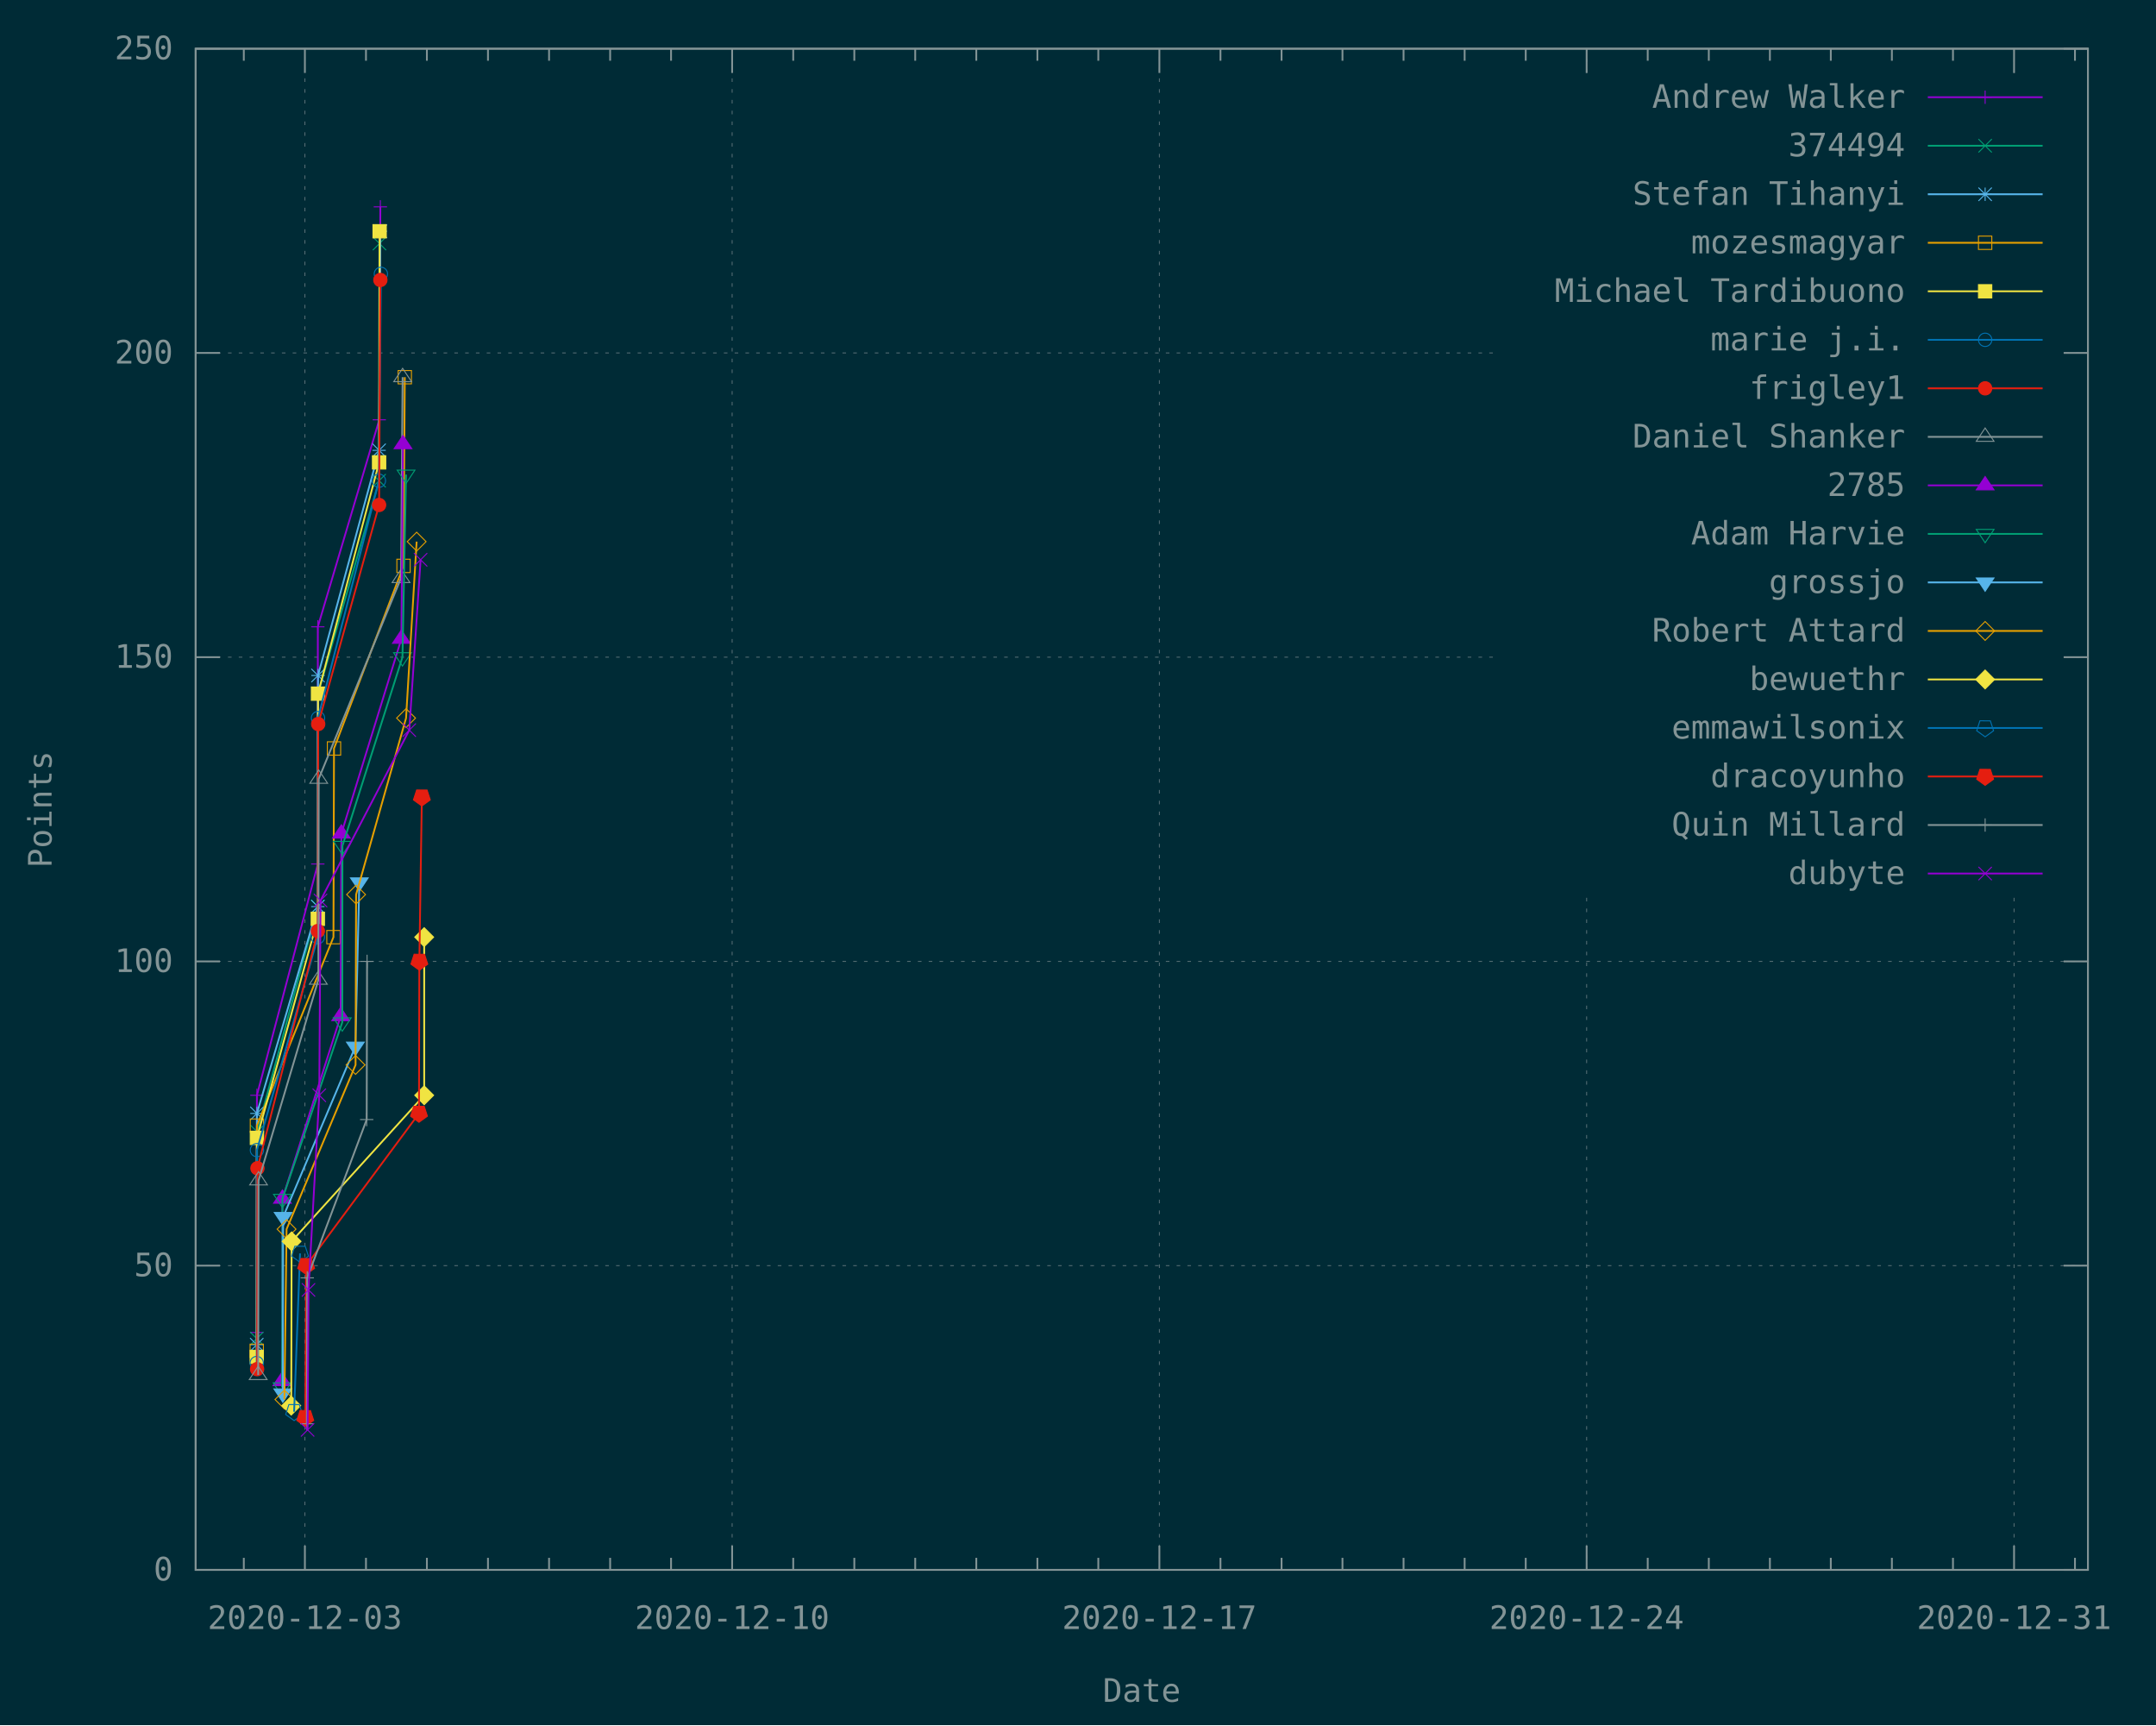
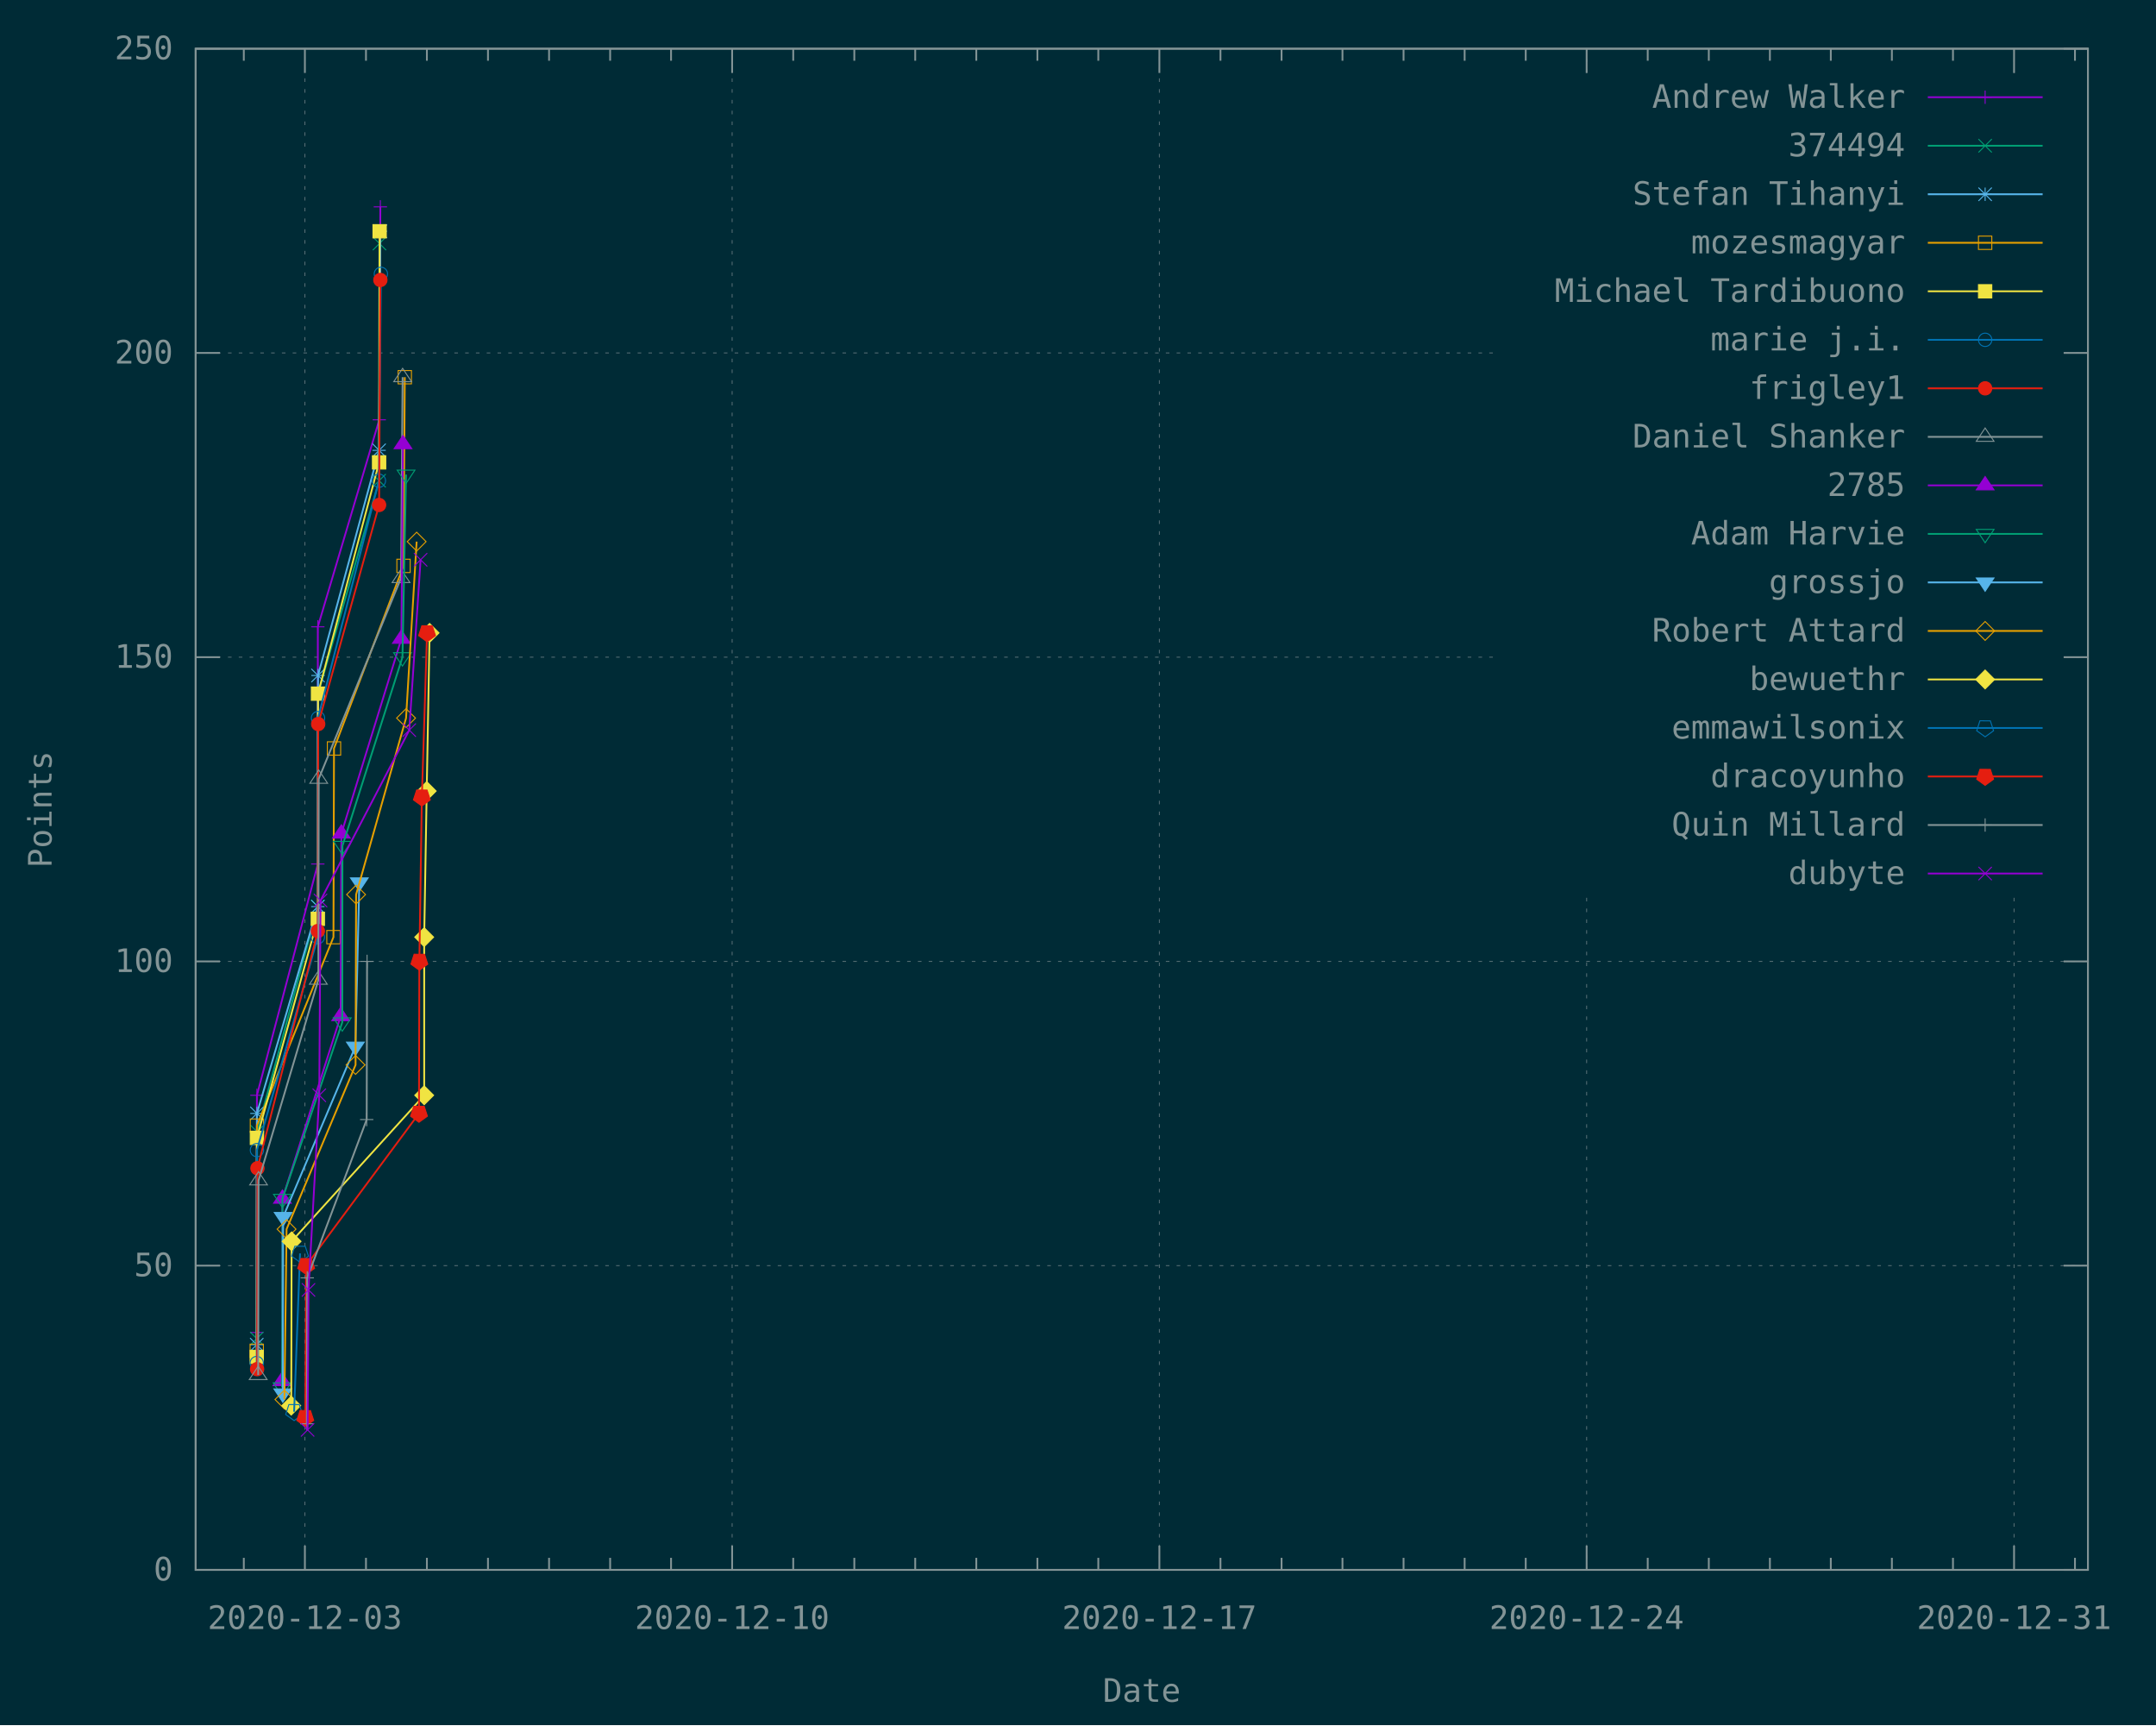
<svg xmlns="http://www.w3.org/2000/svg" xmlns:xlink="http://www.w3.org/1999/xlink" width="1200" height="960" viewBox="0 0 1200 960">
  <g id="gnuplot_canvas">
    <rect x="0" y="0" width="1200" height="960" fill="#002b36" />
    <defs>
      <circle id="gpDot" r="0.5" stroke-width="0.5" stroke="currentColor" />
      <path id="gpPt0" stroke-width="0.148" stroke="currentColor" d="M-1,0 h2 M0,-1 v2" />
      <path id="gpPt1" stroke-width="0.148" stroke="currentColor" d="M-1,-1 L1,1 M1,-1 L-1,1" />
      <path id="gpPt2" stroke-width="0.148" stroke="currentColor" d="M-1,0 L1,0 M0,-1 L0,1 M-1,-1 L1,1 M-1,1 L1,-1" />
      <rect id="gpPt3" stroke-width="0.148" stroke="currentColor" x="-1" y="-1" width="2" height="2" />
      <rect id="gpPt4" stroke-width="0.148" stroke="currentColor" fill="currentColor" x="-1" y="-1" width="2" height="2" />
      <circle id="gpPt5" stroke-width="0.148" stroke="currentColor" cx="0" cy="0" r="1" />
      <use xlink:href="#gpPt5" id="gpPt6" fill="currentColor" stroke="none" />
      <path id="gpPt7" stroke-width="0.148" stroke="currentColor" d="M0,-1.33 L-1.33,0.67 L1.33,0.67 z" />
      <use xlink:href="#gpPt7" id="gpPt8" fill="currentColor" stroke="none" />
      <use xlink:href="#gpPt7" id="gpPt9" stroke="currentColor" transform="rotate(180)" />
      <use xlink:href="#gpPt9" id="gpPt10" fill="currentColor" stroke="none" />
      <use xlink:href="#gpPt3" id="gpPt11" stroke="currentColor" transform="rotate(45)" />
      <use xlink:href="#gpPt11" id="gpPt12" fill="currentColor" stroke="none" />
      <path id="gpPt13" stroke-width="0.148" stroke="currentColor" d="M0,1.330 L1.265,0.411 L0.782,-1.067 L-0.782,-1.076 L-1.265,0.411 z" />
      <use xlink:href="#gpPt13" id="gpPt14" fill="currentColor" stroke="none" />
      <filter id="textbox" filterUnits="objectBoundingBox" x="0" y="0" height="1" width="1">
        <feFlood flood-color="#002B36" flood-opacity="1" result="bgnd" />
        <feComposite in="SourceGraphic" in2="bgnd" operator="atop" />
      </filter>
      <filter id="greybox" filterUnits="objectBoundingBox" x="0" y="0" height="1" width="1">
        <feFlood flood-color="lightgrey" flood-opacity="1" result="grey" />
        <feComposite in="SourceGraphic" in2="grey" operator="atop" />
      </filter>
    </defs>
    <g fill="none" color="#002B36" stroke="currentColor" stroke-width="1.00" stroke-linecap="butt" stroke-linejoin="miter">
</g>
    <g fill="none" color="black" stroke="currentColor" stroke-width="1.00" stroke-linecap="butt" stroke-linejoin="miter">
</g>
    <g fill="none" color="black" stroke="rgb(131, 148, 150)" stroke-width="0.50" stroke-linecap="butt" stroke-linejoin="miter">
</g>
    <g fill="none" color="gray" stroke="currentColor" stroke-width="0.50" stroke-linecap="butt" stroke-linejoin="miter">
      <path stroke="rgb( 88, 110, 117)" stroke-dasharray="2,4" class="gridline" d="M108.9,873.6 L1162.1,873.6  " />
    </g>
    <g fill="none" color="gray" stroke="rgb( 88, 110, 117)" stroke-width="1.00" stroke-linecap="butt" stroke-linejoin="miter">
</g>
    <g fill="none" color="black" stroke="currentColor" stroke-width="1.00" stroke-linecap="butt" stroke-linejoin="miter">
      <path stroke="rgb(131, 148, 150)" d="M108.9,873.6 L122.4,873.6 M1162.1,873.6 L1148.6,873.6  " />
      <g transform="translate(96.3,879.5)" stroke="none" fill="rgb(131,148,150)" font-family="Inconsolata" font-size="18.00" text-anchor="end">
        <text>
          <tspan font-family="Inconsolata"> 0</tspan>
        </text>
      </g>
    </g>
    <g fill="none" color="black" stroke="currentColor" stroke-width="1.00" stroke-linecap="butt" stroke-linejoin="miter">
</g>
    <g fill="none" color="black" stroke="rgb(131, 148, 150)" stroke-width="0.50" stroke-linecap="butt" stroke-linejoin="miter">
</g>
    <g fill="none" color="gray" stroke="currentColor" stroke-width="0.50" stroke-linecap="butt" stroke-linejoin="miter">
      <path stroke="rgb( 88, 110, 117)" stroke-dasharray="2,4" class="gridline" d="M108.9,704.3 L1162.1,704.3  " />
    </g>
    <g fill="none" color="gray" stroke="rgb( 88, 110, 117)" stroke-width="1.00" stroke-linecap="butt" stroke-linejoin="miter">
</g>
    <g fill="none" color="black" stroke="currentColor" stroke-width="1.00" stroke-linecap="butt" stroke-linejoin="miter">
      <path stroke="rgb(131, 148, 150)" d="M108.9,704.3 L122.4,704.3 M1162.1,704.3 L1148.6,704.3  " />
      <g transform="translate(96.3,710.2)" stroke="none" fill="rgb(131,148,150)" font-family="Inconsolata" font-size="18.00" text-anchor="end">
        <text>
          <tspan font-family="Inconsolata"> 50</tspan>
        </text>
      </g>
    </g>
    <g fill="none" color="black" stroke="currentColor" stroke-width="1.00" stroke-linecap="butt" stroke-linejoin="miter">
</g>
    <g fill="none" color="black" stroke="rgb(131, 148, 150)" stroke-width="0.50" stroke-linecap="butt" stroke-linejoin="miter">
</g>
    <g fill="none" color="gray" stroke="currentColor" stroke-width="0.50" stroke-linecap="butt" stroke-linejoin="miter">
      <path stroke="rgb( 88, 110, 117)" stroke-dasharray="2,4" class="gridline" d="M108.9,535.0 L1162.1,535.0  " />
    </g>
    <g fill="none" color="gray" stroke="rgb( 88, 110, 117)" stroke-width="1.00" stroke-linecap="butt" stroke-linejoin="miter">
</g>
    <g fill="none" color="black" stroke="currentColor" stroke-width="1.00" stroke-linecap="butt" stroke-linejoin="miter">
      <path stroke="rgb(131, 148, 150)" d="M108.9,535.0 L122.4,535.0 M1162.1,535.0 L1148.6,535.0  " />
      <g transform="translate(96.3,540.9)" stroke="none" fill="rgb(131,148,150)" font-family="Inconsolata" font-size="18.00" text-anchor="end">
        <text>
          <tspan font-family="Inconsolata"> 100</tspan>
        </text>
      </g>
    </g>
    <g fill="none" color="black" stroke="currentColor" stroke-width="1.00" stroke-linecap="butt" stroke-linejoin="miter">
</g>
    <g fill="none" color="black" stroke="rgb(131, 148, 150)" stroke-width="0.50" stroke-linecap="butt" stroke-linejoin="miter">
</g>
    <g fill="none" color="gray" stroke="currentColor" stroke-width="0.50" stroke-linecap="butt" stroke-linejoin="miter">
      <path stroke="rgb( 88, 110, 117)" stroke-dasharray="2,4" class="gridline" d="M108.9,365.7 L833.6,365.7 M1149.5,365.7 L1162.1,365.7  " />
    </g>
    <g fill="none" color="gray" stroke="rgb( 88, 110, 117)" stroke-width="1.00" stroke-linecap="butt" stroke-linejoin="miter">
</g>
    <g fill="none" color="black" stroke="currentColor" stroke-width="1.00" stroke-linecap="butt" stroke-linejoin="miter">
      <path stroke="rgb(131, 148, 150)" d="M108.9,365.7 L122.4,365.7 M1162.1,365.7 L1148.6,365.7  " />
      <g transform="translate(96.3,371.6)" stroke="none" fill="rgb(131,148,150)" font-family="Inconsolata" font-size="18.00" text-anchor="end">
        <text>
          <tspan font-family="Inconsolata"> 150</tspan>
        </text>
      </g>
    </g>
    <g fill="none" color="black" stroke="currentColor" stroke-width="1.00" stroke-linecap="butt" stroke-linejoin="miter">
</g>
    <g fill="none" color="black" stroke="rgb(131, 148, 150)" stroke-width="0.50" stroke-linecap="butt" stroke-linejoin="miter">
</g>
    <g fill="none" color="gray" stroke="currentColor" stroke-width="0.50" stroke-linecap="butt" stroke-linejoin="miter">
      <path stroke="rgb( 88, 110, 117)" stroke-dasharray="2,4" class="gridline" d="M108.9,196.4 L833.6,196.4 M1149.5,196.4 L1162.1,196.4  " />
    </g>
    <g fill="none" color="gray" stroke="rgb( 88, 110, 117)" stroke-width="1.00" stroke-linecap="butt" stroke-linejoin="miter">
</g>
    <g fill="none" color="black" stroke="currentColor" stroke-width="1.00" stroke-linecap="butt" stroke-linejoin="miter">
      <path stroke="rgb(131, 148, 150)" d="M108.9,196.4 L122.4,196.4 M1162.1,196.4 L1148.6,196.4  " />
      <g transform="translate(96.3,202.3)" stroke="none" fill="rgb(131,148,150)" font-family="Inconsolata" font-size="18.00" text-anchor="end">
        <text>
          <tspan font-family="Inconsolata"> 200</tspan>
        </text>
      </g>
    </g>
    <g fill="none" color="black" stroke="currentColor" stroke-width="1.00" stroke-linecap="butt" stroke-linejoin="miter">
</g>
    <g fill="none" color="black" stroke="rgb(131, 148, 150)" stroke-width="0.50" stroke-linecap="butt" stroke-linejoin="miter">
</g>
    <g fill="none" color="gray" stroke="currentColor" stroke-width="0.50" stroke-linecap="butt" stroke-linejoin="miter">
      <path stroke="rgb( 88, 110, 117)" stroke-dasharray="2,4" class="gridline" d="M108.9,27.1 L1162.1,27.1  " />
    </g>
    <g fill="none" color="gray" stroke="rgb( 88, 110, 117)" stroke-width="1.00" stroke-linecap="butt" stroke-linejoin="miter">
</g>
    <g fill="none" color="black" stroke="currentColor" stroke-width="1.00" stroke-linecap="butt" stroke-linejoin="miter">
      <path stroke="rgb(131, 148, 150)" d="M108.9,27.1 L122.4,27.1 M1162.1,27.1 L1148.6,27.1  " />
      <g transform="translate(96.3,33.0)" stroke="none" fill="rgb(131,148,150)" font-family="Inconsolata" font-size="18.00" text-anchor="end">
        <text>
          <tspan font-family="Inconsolata"> 250</tspan>
        </text>
      </g>
    </g>
    <g fill="none" color="black" stroke="currentColor" stroke-width="1.00" stroke-linecap="butt" stroke-linejoin="miter">
      <path stroke="rgb(131, 148, 150)" d="M135.7,873.6 L135.7,866.9 M135.7,27.1 L135.7,33.8  " />
    </g>
    <g fill="none" color="black" stroke="rgb(131, 148, 150)" stroke-width="0.50" stroke-linecap="butt" stroke-linejoin="miter">
</g>
    <g fill="none" color="gray" stroke="currentColor" stroke-width="0.50" stroke-linecap="butt" stroke-linejoin="miter">
      <path stroke="rgb( 88, 110, 117)" stroke-dasharray="2,4" class="gridline" d="M169.7,873.6 L169.7,27.1  " />
    </g>
    <g fill="none" color="gray" stroke="rgb( 88, 110, 117)" stroke-width="1.00" stroke-linecap="butt" stroke-linejoin="miter">
</g>
    <g fill="none" color="black" stroke="currentColor" stroke-width="1.00" stroke-linecap="butt" stroke-linejoin="miter">
      <path stroke="rgb(131, 148, 150)" d="M169.7,873.6 L169.7,860.1 M169.7,27.1 L169.7,40.6  " />
      <g transform="translate(169.7,906.5)" stroke="none" fill="rgb(131,148,150)" font-family="Inconsolata" font-size="18.00" text-anchor="middle">
        <text>
          <tspan font-family="Inconsolata">2020-12-03</tspan>
        </text>
      </g>
    </g>
    <g fill="none" color="black" stroke="currentColor" stroke-width="1.00" stroke-linecap="butt" stroke-linejoin="miter">
      <path stroke="rgb(131, 148, 150)" d="M203.7,873.6 L203.7,866.9 M203.7,27.1 L203.7,33.8 M237.6,873.6 L237.6,866.9 M237.6,27.1 L237.6,33.8   M271.6,873.6 L271.6,866.9 M271.6,27.1 L271.6,33.8 M305.6,873.6 L305.6,866.9 M305.6,27.1 L305.6,33.8   M339.6,873.6 L339.6,866.9 M339.6,27.1 L339.6,33.8 M373.5,873.6 L373.5,866.9 M373.5,27.1 L373.5,33.8    " />
    </g>
    <g fill="none" color="black" stroke="rgb(131, 148, 150)" stroke-width="0.50" stroke-linecap="butt" stroke-linejoin="miter">
</g>
    <g fill="none" color="gray" stroke="currentColor" stroke-width="0.50" stroke-linecap="butt" stroke-linejoin="miter">
      <path stroke="rgb( 88, 110, 117)" stroke-dasharray="2,4" class="gridline" d="M407.5,873.6 L407.5,27.1  " />
    </g>
    <g fill="none" color="gray" stroke="rgb( 88, 110, 117)" stroke-width="1.00" stroke-linecap="butt" stroke-linejoin="miter">
</g>
    <g fill="none" color="black" stroke="currentColor" stroke-width="1.00" stroke-linecap="butt" stroke-linejoin="miter">
      <path stroke="rgb(131, 148, 150)" d="M407.5,873.6 L407.5,860.1 M407.5,27.1 L407.5,40.6  " />
      <g transform="translate(407.5,906.5)" stroke="none" fill="rgb(131,148,150)" font-family="Inconsolata" font-size="18.00" text-anchor="middle">
        <text>
          <tspan font-family="Inconsolata">2020-12-10</tspan>
        </text>
      </g>
    </g>
    <g fill="none" color="black" stroke="currentColor" stroke-width="1.00" stroke-linecap="butt" stroke-linejoin="miter">
      <path stroke="rgb(131, 148, 150)" d="M441.5,873.6 L441.5,866.9 M441.5,27.1 L441.5,33.8 M475.5,873.6 L475.5,866.9 M475.5,27.1 L475.5,33.8   M509.4,873.6 L509.4,866.9 M509.4,27.1 L509.4,33.8 M543.4,873.6 L543.4,866.9 M543.4,27.1 L543.4,33.8   M577.4,873.6 L577.4,866.9 M577.4,27.1 L577.4,33.8 M611.3,873.6 L611.3,866.9 M611.3,27.1 L611.3,33.8    " />
    </g>
    <g fill="none" color="black" stroke="rgb(131, 148, 150)" stroke-width="0.50" stroke-linecap="butt" stroke-linejoin="miter">
</g>
    <g fill="none" color="gray" stroke="currentColor" stroke-width="0.50" stroke-linecap="butt" stroke-linejoin="miter">
      <path stroke="rgb( 88, 110, 117)" stroke-dasharray="2,4" class="gridline" d="M645.3,873.6 L645.3,27.1  " />
    </g>
    <g fill="none" color="gray" stroke="rgb( 88, 110, 117)" stroke-width="1.00" stroke-linecap="butt" stroke-linejoin="miter">
</g>
    <g fill="none" color="black" stroke="currentColor" stroke-width="1.00" stroke-linecap="butt" stroke-linejoin="miter">
      <path stroke="rgb(131, 148, 150)" d="M645.3,873.6 L645.3,860.1 M645.3,27.1 L645.3,40.6  " />
      <g transform="translate(645.3,906.5)" stroke="none" fill="rgb(131,148,150)" font-family="Inconsolata" font-size="18.00" text-anchor="middle">
        <text>
          <tspan font-family="Inconsolata">2020-12-17</tspan>
        </text>
      </g>
    </g>
    <g fill="none" color="black" stroke="currentColor" stroke-width="1.00" stroke-linecap="butt" stroke-linejoin="miter">
      <path stroke="rgb(131, 148, 150)" d="M679.3,873.6 L679.3,866.9 M679.3,27.1 L679.3,33.8 M713.3,873.6 L713.3,866.9 M713.3,27.1 L713.3,33.8   M747.2,873.6 L747.2,866.9 M747.2,27.1 L747.2,33.8 M781.2,873.6 L781.2,866.9 M781.2,27.1 L781.2,33.8   M815.2,873.6 L815.2,866.9 M815.2,27.1 L815.2,33.8 M849.2,873.6 L849.2,866.9 M849.2,27.1 L849.2,33.8    " />
    </g>
    <g fill="none" color="black" stroke="rgb(131, 148, 150)" stroke-width="0.50" stroke-linecap="butt" stroke-linejoin="miter">
</g>
    <g fill="none" color="gray" stroke="currentColor" stroke-width="0.50" stroke-linecap="butt" stroke-linejoin="miter">
      <path stroke="rgb( 88, 110, 117)" stroke-dasharray="2,4" class="gridline" d="M883.1,873.6 L883.1,499.6 M883.1,40.6 L883.1,27.1  " />
    </g>
    <g fill="none" color="gray" stroke="rgb( 88, 110, 117)" stroke-width="1.00" stroke-linecap="butt" stroke-linejoin="miter">
</g>
    <g fill="none" color="black" stroke="currentColor" stroke-width="1.00" stroke-linecap="butt" stroke-linejoin="miter">
      <path stroke="rgb(131, 148, 150)" d="M883.1,873.6 L883.1,860.1 M883.1,27.1 L883.1,40.6  " />
      <g transform="translate(883.1,906.5)" stroke="none" fill="rgb(131,148,150)" font-family="Inconsolata" font-size="18.00" text-anchor="middle">
        <text>
          <tspan font-family="Inconsolata">2020-12-24</tspan>
        </text>
      </g>
    </g>
    <g fill="none" color="black" stroke="currentColor" stroke-width="1.00" stroke-linecap="butt" stroke-linejoin="miter">
      <path stroke="rgb(131, 148, 150)" d="M917.1,873.6 L917.1,866.9 M917.1,27.1 L917.1,33.8 M951.1,873.6 L951.1,866.9 M951.1,27.1 L951.1,33.8   M985.1,873.6 L985.1,866.9 M985.1,27.1 L985.1,33.8 M1019.0,873.6 L1019.0,866.9 M1019.0,27.1 L1019.0,33.8   M1053.0,873.6 L1053.0,866.9 M1053.0,27.1 L1053.0,33.8 M1087.0,873.6 L1087.0,866.9 M1087.0,27.1 L1087.0,33.8    " />
    </g>
    <g fill="none" color="black" stroke="rgb(131, 148, 150)" stroke-width="0.50" stroke-linecap="butt" stroke-linejoin="miter">
</g>
    <g fill="none" color="gray" stroke="currentColor" stroke-width="0.50" stroke-linecap="butt" stroke-linejoin="miter">
      <path stroke="rgb( 88, 110, 117)" stroke-dasharray="2,4" class="gridline" d="M1121.0,873.6 L1121.0,499.6 M1121.0,40.6 L1121.0,27.1  " />
    </g>
    <g fill="none" color="gray" stroke="rgb( 88, 110, 117)" stroke-width="1.00" stroke-linecap="butt" stroke-linejoin="miter">
</g>
    <g fill="none" color="black" stroke="currentColor" stroke-width="1.00" stroke-linecap="butt" stroke-linejoin="miter">
      <path stroke="rgb(131, 148, 150)" d="M1121.0,873.6 L1121.0,860.1 M1121.0,27.1 L1121.0,40.6  " />
      <g transform="translate(1121.0,906.5)" stroke="none" fill="rgb(131,148,150)" font-family="Inconsolata" font-size="18.00" text-anchor="middle">
        <text>
          <tspan font-family="Inconsolata">2020-12-31</tspan>
        </text>
      </g>
    </g>
    <g fill="none" color="black" stroke="currentColor" stroke-width="1.00" stroke-linecap="butt" stroke-linejoin="miter">
      <path stroke="rgb(131, 148, 150)" d="M1154.9,873.6 L1154.9,866.9 M1154.9,27.1 L1154.9,33.8  " />
    </g>
    <g fill="none" color="black" stroke="currentColor" stroke-width="1.00" stroke-linecap="butt" stroke-linejoin="miter">
      <path stroke="rgb(131, 148, 150)" d="M108.9,27.1 L108.9,873.6 L1162.1,873.6 L1162.1,27.1 L108.9,27.1 Z  " />
    </g>
    <g fill="none" color="black" stroke="currentColor" stroke-width="1.00" stroke-linecap="butt" stroke-linejoin="miter">
      <g transform="translate(28.7,450.4) rotate(270)" stroke="none" fill="rgb(131,148,150)" font-family="Inconsolata" font-size="18.00" text-anchor="middle">
        <text>
          <tspan font-family="Inconsolata">Points</tspan>
        </text>
      </g>
    </g>
    <g fill="none" color="black" stroke="currentColor" stroke-width="1.00" stroke-linecap="butt" stroke-linejoin="miter">
      <g transform="translate(635.5,947.0)" stroke="none" fill="rgb(131,148,150)" font-family="Inconsolata" font-size="18.00" text-anchor="middle">
        <text>
          <tspan font-family="Inconsolata">Date</tspan>
        </text>
      </g>
    </g>
    <g fill="none" color="black" stroke="currentColor" stroke-width="1.00" stroke-linecap="butt" stroke-linejoin="miter">
</g>
    <g id="gnuplot_plot_1">
      <g fill="none" color="black" stroke="currentColor" stroke-width="1.00" stroke-linecap="butt" stroke-linejoin="miter">
        <g transform="translate(1060.4,60.0)" stroke="none" fill="rgb(131,148,150)" font-family="Inconsolata" font-size="18.00" text-anchor="end">
          <text>
            <tspan font-family="Inconsolata">Andrew Walker</tspan>
          </text>
        </g>
      </g>
      <g fill="none" color="black" stroke="currentColor" stroke-width="1.00" stroke-linecap="butt" stroke-linejoin="miter">
        <path stroke="rgb(148,   0, 211)" d="M1073.0,54.1 L1136.9,54.1 M142.9,741.5 L143.0,609.5 L176.9,480.8 L176.9,348.8 L211.1,233.6 L211.7,115.1    " />
        <use xlink:href="#gpPt0" transform="translate(142.9,741.5) scale(3.71)" color="rgb(148,   0, 211)" />
        <use xlink:href="#gpPt0" transform="translate(143.0,609.5) scale(3.71)" color="rgb(148,   0, 211)" />
        <use xlink:href="#gpPt0" transform="translate(176.9,480.8) scale(3.71)" color="rgb(148,   0, 211)" />
        <use xlink:href="#gpPt0" transform="translate(176.9,348.8) scale(3.71)" color="rgb(148,   0, 211)" />
        <use xlink:href="#gpPt0" transform="translate(211.1,233.6) scale(3.71)" color="rgb(148,   0, 211)" />
        <use xlink:href="#gpPt0" transform="translate(211.7,115.1) scale(3.71)" color="rgb(148,   0, 211)" />
        <use xlink:href="#gpPt0" transform="translate(1104.9,54.1) scale(3.71)" color="rgb(148,   0, 211)" />
      </g>
    </g>
    <g id="gnuplot_plot_2">
      <g fill="none" color="black" stroke="currentColor" stroke-width="1.00" stroke-linecap="butt" stroke-linejoin="miter">
        <g transform="translate(1060.4,87.0)" stroke="none" fill="rgb(131,148,150)" font-family="Inconsolata" font-size="18.00" text-anchor="end">
          <text>
            <tspan font-family="Inconsolata">374494</tspan>
          </text>
        </g>
      </g>
      <g fill="none" color="black" stroke="currentColor" stroke-width="1.00" stroke-linecap="butt" stroke-linejoin="miter">
        <path stroke="rgb(  0, 158, 115)" d="M1073.0,81.1 L1136.9,81.1 M142.9,744.9 L143.1,629.8 L176.9,504.5 L177.0,386.0 L211.0,267.5 L211.2,135.5    " />
        <use xlink:href="#gpPt1" transform="translate(142.9,744.9) scale(3.71)" color="rgb(  0, 158, 115)" />
        <use xlink:href="#gpPt1" transform="translate(143.1,629.8) scale(3.71)" color="rgb(  0, 158, 115)" />
        <use xlink:href="#gpPt1" transform="translate(176.9,504.5) scale(3.71)" color="rgb(  0, 158, 115)" />
        <use xlink:href="#gpPt1" transform="translate(177.0,386.0) scale(3.71)" color="rgb(  0, 158, 115)" />
        <use xlink:href="#gpPt1" transform="translate(211.0,267.5) scale(3.71)" color="rgb(  0, 158, 115)" />
        <use xlink:href="#gpPt1" transform="translate(211.2,135.5) scale(3.71)" color="rgb(  0, 158, 115)" />
        <use xlink:href="#gpPt1" transform="translate(1104.9,81.1) scale(3.71)" color="rgb(  0, 158, 115)" />
      </g>
    </g>
    <g id="gnuplot_plot_3">
      <g fill="none" color="black" stroke="currentColor" stroke-width="1.00" stroke-linecap="butt" stroke-linejoin="miter">
        <g transform="translate(1060.4,114.0)" stroke="none" fill="rgb(131,148,150)" font-family="Inconsolata" font-size="18.00" text-anchor="end">
          <text>
            <tspan font-family="Inconsolata">Stefan Tihanyi</tspan>
          </text>
        </g>
      </g>
      <g fill="none" color="black" stroke="currentColor" stroke-width="1.00" stroke-linecap="butt" stroke-linejoin="miter">
        <path stroke="rgb( 86, 180, 233)" d="M1073.0,108.1 L1136.9,108.1 M142.9,748.3 L143.0,619.6 L176.9,504.5 L177.0,375.9 L211.0,250.6 L211.7,128.7    " />
        <use xlink:href="#gpPt2" transform="translate(142.9,748.3) scale(3.71)" color="rgb( 86, 180, 233)" />
        <use xlink:href="#gpPt2" transform="translate(143.0,619.6) scale(3.71)" color="rgb( 86, 180, 233)" />
        <use xlink:href="#gpPt2" transform="translate(176.9,504.5) scale(3.71)" color="rgb( 86, 180, 233)" />
        <use xlink:href="#gpPt2" transform="translate(177.0,375.9) scale(3.71)" color="rgb( 86, 180, 233)" />
        <use xlink:href="#gpPt2" transform="translate(211.0,250.6) scale(3.71)" color="rgb( 86, 180, 233)" />
        <use xlink:href="#gpPt2" transform="translate(211.7,128.7) scale(3.71)" color="rgb( 86, 180, 233)" />
        <use xlink:href="#gpPt2" transform="translate(1104.9,108.1) scale(3.71)" color="rgb( 86, 180, 233)" />
      </g>
    </g>
    <g id="gnuplot_plot_4">
      <g fill="none" color="black" stroke="currentColor" stroke-width="1.00" stroke-linecap="butt" stroke-linejoin="miter">
        <g transform="translate(1060.4,141.0)" stroke="none" fill="rgb(131,148,150)" font-family="Inconsolata" font-size="18.00" text-anchor="end">
          <text>
            <tspan font-family="Inconsolata">mozesmagyar</tspan>
          </text>
        </g>
      </g>
      <g fill="none" color="black" stroke="currentColor" stroke-width="1.00" stroke-linecap="butt" stroke-linejoin="miter">
        <path stroke="rgb(230, 159,   0)" d="M1073.0,135.1 L1136.9,135.1 M142.9,751.7 L143.0,626.4 L185.6,521.5 L185.9,416.5 L224.6,314.9 L225.3,209.9    " />
        <use xlink:href="#gpPt3" transform="translate(142.9,751.7) scale(3.71)" color="rgb(230, 159,   0)" />
        <use xlink:href="#gpPt3" transform="translate(143.0,626.4) scale(3.71)" color="rgb(230, 159,   0)" />
        <use xlink:href="#gpPt3" transform="translate(185.6,521.5) scale(3.71)" color="rgb(230, 159,   0)" />
        <use xlink:href="#gpPt3" transform="translate(185.9,416.5) scale(3.71)" color="rgb(230, 159,   0)" />
        <use xlink:href="#gpPt3" transform="translate(224.6,314.9) scale(3.71)" color="rgb(230, 159,   0)" />
        <use xlink:href="#gpPt3" transform="translate(225.3,209.9) scale(3.71)" color="rgb(230, 159,   0)" />
        <use xlink:href="#gpPt3" transform="translate(1104.9,135.1) scale(3.71)" color="rgb(230, 159,   0)" />
      </g>
    </g>
    <g id="gnuplot_plot_5">
      <g fill="none" color="black" stroke="currentColor" stroke-width="1.00" stroke-linecap="butt" stroke-linejoin="miter">
        <g transform="translate(1060.4,168.0)" stroke="none" fill="rgb(131,148,150)" font-family="Inconsolata" font-size="18.00" text-anchor="end">
          <text>
            <tspan font-family="Inconsolata">Michael Tardibuono</tspan>
          </text>
        </g>
      </g>
      <g fill="none" color="black" stroke="currentColor" stroke-width="1.00" stroke-linecap="butt" stroke-linejoin="miter">
        <path stroke="rgb(240, 228,  66)" d="M1073.0,162.1 L1136.9,162.1 M142.9,755.1 L143.0,633.2 L176.9,511.3 L177.0,386.0 L211.0,257.3 L211.3,128.7    " />
        <use xlink:href="#gpPt4" transform="translate(142.9,755.1) scale(3.71)" color="rgb(240, 228,  66)" />
        <use xlink:href="#gpPt4" transform="translate(143.0,633.2) scale(3.71)" color="rgb(240, 228,  66)" />
        <use xlink:href="#gpPt4" transform="translate(176.9,511.3) scale(3.71)" color="rgb(240, 228,  66)" />
        <use xlink:href="#gpPt4" transform="translate(177.0,386.0) scale(3.71)" color="rgb(240, 228,  66)" />
        <use xlink:href="#gpPt4" transform="translate(211.0,257.3) scale(3.71)" color="rgb(240, 228,  66)" />
        <use xlink:href="#gpPt4" transform="translate(211.3,128.7) scale(3.71)" color="rgb(240, 228,  66)" />
        <use xlink:href="#gpPt4" transform="translate(1104.9,162.1) scale(3.71)" color="rgb(240, 228,  66)" />
      </g>
    </g>
    <g id="gnuplot_plot_6">
      <g fill="none" color="black" stroke="currentColor" stroke-width="1.00" stroke-linecap="butt" stroke-linejoin="miter">
        <g transform="translate(1060.4,195.0)" stroke="none" fill="rgb(131,148,150)" font-family="Inconsolata" font-size="18.00" text-anchor="end">
          <text>
            <tspan font-family="Inconsolata">marie j.i.</tspan>
          </text>
        </g>
      </g>
      <g fill="none" color="black" stroke="currentColor" stroke-width="1.00" stroke-linecap="butt" stroke-linejoin="miter">
        <path stroke="rgb(  0, 114, 178)" d="M1073.0,189.1 L1136.9,189.1 M142.9,758.5 L143.0,640.0 L176.9,521.5 L177.0,399.6 L210.9,267.5 L212.0,152.4    " />
        <use xlink:href="#gpPt5" transform="translate(142.9,758.5) scale(3.71)" color="rgb(  0, 114, 178)" />
        <use xlink:href="#gpPt5" transform="translate(143.0,640.0) scale(3.71)" color="rgb(  0, 114, 178)" />
        <use xlink:href="#gpPt5" transform="translate(176.9,521.5) scale(3.71)" color="rgb(  0, 114, 178)" />
        <use xlink:href="#gpPt5" transform="translate(177.0,399.6) scale(3.71)" color="rgb(  0, 114, 178)" />
        <use xlink:href="#gpPt5" transform="translate(210.9,267.5) scale(3.71)" color="rgb(  0, 114, 178)" />
        <use xlink:href="#gpPt5" transform="translate(212.0,152.4) scale(3.71)" color="rgb(  0, 114, 178)" />
        <use xlink:href="#gpPt5" transform="translate(1104.9,189.1) scale(3.71)" color="rgb(  0, 114, 178)" />
      </g>
    </g>
    <g id="gnuplot_plot_7">
      <g fill="none" color="black" stroke="currentColor" stroke-width="1.00" stroke-linecap="butt" stroke-linejoin="miter">
        <g transform="translate(1060.4,222.0)" stroke="none" fill="rgb(131,148,150)" font-family="Inconsolata" font-size="18.00" text-anchor="end">
          <text>
            <tspan font-family="Inconsolata">frigley1</tspan>
          </text>
        </g>
      </g>
      <g fill="none" color="black" stroke="currentColor" stroke-width="1.00" stroke-linecap="butt" stroke-linejoin="miter">
        <path stroke="rgb(229,  30,  16)" d="M1073.0,216.1 L1136.9,216.1 M143.1,761.9 L143.3,650.1 L176.9,518.1 L177.1,402.9 L211.0,281.0 L211.7,155.8    " />
        <use xlink:href="#gpPt6" transform="translate(143.1,761.9) scale(3.71)" color="rgb(229,  30,  16)" />
        <use xlink:href="#gpPt6" transform="translate(143.3,650.1) scale(3.71)" color="rgb(229,  30,  16)" />
        <use xlink:href="#gpPt6" transform="translate(176.9,518.1) scale(3.71)" color="rgb(229,  30,  16)" />
        <use xlink:href="#gpPt6" transform="translate(177.1,402.9) scale(3.71)" color="rgb(229,  30,  16)" />
        <use xlink:href="#gpPt6" transform="translate(211.0,281.0) scale(3.71)" color="rgb(229,  30,  16)" />
        <use xlink:href="#gpPt6" transform="translate(211.7,155.8) scale(3.71)" color="rgb(229,  30,  16)" />
        <use xlink:href="#gpPt6" transform="translate(1104.9,216.1) scale(3.71)" color="rgb(229,  30,  16)" />
      </g>
    </g>
    <g id="gnuplot_plot_8">
      <g fill="none" color="black" stroke="currentColor" stroke-width="1.00" stroke-linecap="butt" stroke-linejoin="miter">
        <g transform="translate(1060.4,249.0)" stroke="none" fill="rgb(131,148,150)" font-family="Inconsolata" font-size="18.00" text-anchor="end">
          <text>
            <tspan font-family="Inconsolata">Daniel Shanker</tspan>
          </text>
        </g>
      </g>
      <g fill="none" color="black" stroke="currentColor" stroke-width="1.00" stroke-linecap="butt" stroke-linejoin="miter">
        <path stroke="rgb(131, 148, 150)" d="M1073.0,243.1 L1136.9,243.1 M143.7,765.2 L143.9,656.9 L177.2,545.2 L177.4,433.4 L223.2,321.7 L224.1,209.9    " />
        <use xlink:href="#gpPt7" transform="translate(143.7,765.2) scale(3.71)" color="rgb(131, 148, 150)" />
        <use xlink:href="#gpPt7" transform="translate(143.9,656.9) scale(3.71)" color="rgb(131, 148, 150)" />
        <use xlink:href="#gpPt7" transform="translate(177.2,545.2) scale(3.71)" color="rgb(131, 148, 150)" />
        <use xlink:href="#gpPt7" transform="translate(177.4,433.4) scale(3.71)" color="rgb(131, 148, 150)" />
        <use xlink:href="#gpPt7" transform="translate(223.2,321.7) scale(3.71)" color="rgb(131, 148, 150)" />
        <use xlink:href="#gpPt7" transform="translate(224.1,209.9) scale(3.71)" color="rgb(131, 148, 150)" />
        <use xlink:href="#gpPt7" transform="translate(1104.9,243.1) scale(3.71)" color="rgb(131, 148, 150)" />
      </g>
    </g>
    <g id="gnuplot_plot_9">
      <g fill="none" color="black" stroke="currentColor" stroke-width="1.00" stroke-linecap="butt" stroke-linejoin="miter">
        <g transform="translate(1060.4,276.0)" stroke="none" fill="rgb(131,148,150)" font-family="Inconsolata" font-size="18.00" text-anchor="end">
          <text>
            <tspan font-family="Inconsolata">2785</tspan>
          </text>
        </g>
      </g>
      <g fill="none" color="black" stroke="currentColor" stroke-width="1.00" stroke-linecap="butt" stroke-linejoin="miter">
        <path stroke="rgb(148,   0, 211)" d="M1073.0,270.1 L1136.9,270.1 M156.9,768.6 L157.2,667.1 L189.6,565.5 L190.0,463.9 L223.4,355.5 L224.3,247.2    " />
        <use xlink:href="#gpPt8" transform="translate(156.9,768.6) scale(3.71)" color="rgb(148,   0, 211)" />
        <use xlink:href="#gpPt8" transform="translate(157.2,667.1) scale(3.71)" color="rgb(148,   0, 211)" />
        <use xlink:href="#gpPt8" transform="translate(189.6,565.5) scale(3.71)" color="rgb(148,   0, 211)" />
        <use xlink:href="#gpPt8" transform="translate(190.0,463.9) scale(3.71)" color="rgb(148,   0, 211)" />
        <use xlink:href="#gpPt8" transform="translate(223.4,355.5) scale(3.71)" color="rgb(148,   0, 211)" />
        <use xlink:href="#gpPt8" transform="translate(224.3,247.2) scale(3.71)" color="rgb(148,   0, 211)" />
        <use xlink:href="#gpPt8" transform="translate(1104.9,270.1) scale(3.71)" color="rgb(148,   0, 211)" />
      </g>
    </g>
    <g id="gnuplot_plot_10">
      <g fill="none" color="black" stroke="currentColor" stroke-width="1.00" stroke-linecap="butt" stroke-linejoin="miter">
        <g transform="translate(1060.4,303.0)" stroke="none" fill="rgb(131,148,150)" font-family="Inconsolata" font-size="18.00" text-anchor="end">
          <text>
            <tspan font-family="Inconsolata">Adam Harvie</tspan>
          </text>
        </g>
      </g>
      <g fill="none" color="black" stroke="currentColor" stroke-width="1.00" stroke-linecap="butt" stroke-linejoin="miter">
        <path stroke="rgb(  0, 158, 115)" d="M1073.0,297.1 L1136.9,297.1 M157.0,772.0 L157.2,667.1 L190.5,568.9 L190.6,470.7 L224.0,365.7 L226.0,264.1    " />
        <use xlink:href="#gpPt9" transform="translate(157.0,772.0) scale(3.71)" color="rgb(  0, 158, 115)" />
        <use xlink:href="#gpPt9" transform="translate(157.2,667.1) scale(3.71)" color="rgb(  0, 158, 115)" />
        <use xlink:href="#gpPt9" transform="translate(190.5,568.9) scale(3.71)" color="rgb(  0, 158, 115)" />
        <use xlink:href="#gpPt9" transform="translate(190.6,470.7) scale(3.71)" color="rgb(  0, 158, 115)" />
        <use xlink:href="#gpPt9" transform="translate(224.0,365.7) scale(3.71)" color="rgb(  0, 158, 115)" />
        <use xlink:href="#gpPt9" transform="translate(226.0,264.1) scale(3.71)" color="rgb(  0, 158, 115)" />
        <use xlink:href="#gpPt9" transform="translate(1104.9,297.1) scale(3.71)" color="rgb(  0, 158, 115)" />
      </g>
    </g>
    <g id="gnuplot_plot_11">
      <g fill="none" color="black" stroke="currentColor" stroke-width="1.00" stroke-linecap="butt" stroke-linejoin="miter">
        <g transform="translate(1060.4,330.0)" stroke="none" fill="rgb(131,148,150)" font-family="Inconsolata" font-size="18.00" text-anchor="end">
          <text>
            <tspan font-family="Inconsolata">grossjo</tspan>
          </text>
        </g>
      </g>
      <g fill="none" color="black" stroke="currentColor" stroke-width="1.00" stroke-linecap="butt" stroke-linejoin="miter">
        <path stroke="rgb( 86, 180, 233)" d="M1073.0,324.1 L1136.9,324.1 M157.4,775.4 L157.6,677.2 L197.8,582.4 L200.0,491.0  " />
        <use xlink:href="#gpPt10" transform="translate(157.4,775.4) scale(3.71)" color="rgb( 86, 180, 233)" />
        <use xlink:href="#gpPt10" transform="translate(157.6,677.2) scale(3.71)" color="rgb( 86, 180, 233)" />
        <use xlink:href="#gpPt10" transform="translate(197.8,582.4) scale(3.71)" color="rgb( 86, 180, 233)" />
        <use xlink:href="#gpPt10" transform="translate(200.0,491.0) scale(3.71)" color="rgb( 86, 180, 233)" />
        <use xlink:href="#gpPt10" transform="translate(1104.9,324.1) scale(3.71)" color="rgb( 86, 180, 233)" />
      </g>
    </g>
    <g id="gnuplot_plot_12">
      <g fill="none" color="black" stroke="currentColor" stroke-width="1.00" stroke-linecap="butt" stroke-linejoin="miter">
        <g transform="translate(1060.4,357.0)" stroke="none" fill="rgb(131,148,150)" font-family="Inconsolata" font-size="18.00" text-anchor="end">
          <text>
            <tspan font-family="Inconsolata">Robert Attard</tspan>
          </text>
        </g>
      </g>
      <g fill="none" color="black" stroke="currentColor" stroke-width="1.00" stroke-linecap="butt" stroke-linejoin="miter">
        <path stroke="rgb(230, 159,   0)" d="M1073.0,351.1 L1136.9,351.1 M158.3,778.8 L159.5,684.0 L197.9,592.6 L198.2,497.8 L226.0,399.6 L231.9,301.4    " />
        <use xlink:href="#gpPt11" transform="translate(158.3,778.8) scale(3.71)" color="rgb(230, 159,   0)" />
        <use xlink:href="#gpPt11" transform="translate(159.5,684.0) scale(3.71)" color="rgb(230, 159,   0)" />
        <use xlink:href="#gpPt11" transform="translate(197.9,592.6) scale(3.71)" color="rgb(230, 159,   0)" />
        <use xlink:href="#gpPt11" transform="translate(198.2,497.8) scale(3.71)" color="rgb(230, 159,   0)" />
        <use xlink:href="#gpPt11" transform="translate(226.0,399.6) scale(3.71)" color="rgb(230, 159,   0)" />
        <use xlink:href="#gpPt11" transform="translate(231.9,301.4) scale(3.71)" color="rgb(230, 159,   0)" />
        <use xlink:href="#gpPt11" transform="translate(1104.9,351.1) scale(3.71)" color="rgb(230, 159,   0)" />
      </g>
    </g>
    <g id="gnuplot_plot_13">
      <g fill="none" color="black" stroke="currentColor" stroke-width="1.00" stroke-linecap="butt" stroke-linejoin="miter">
        <g transform="translate(1060.4,384.0)" stroke="none" fill="rgb(131,148,150)" font-family="Inconsolata" font-size="18.00" text-anchor="end">
          <text>
            <tspan font-family="Inconsolata">bewuethr</tspan>
          </text>
        </g>
      </g>
      <g fill="none" color="black" stroke="currentColor" stroke-width="1.00" stroke-linecap="butt" stroke-linejoin="miter">
-         <path stroke="rgb(240, 228,  66)" d="M1073.0,378.1 L1136.9,378.1 M162.1,782.2 L162.3,690.8 L236.1,609.5 L236.1,521.5  " />
+         <path stroke="rgb(240, 228,  66)" d="M1073.0,378.1 L1136.9,378.1 M162.1,782.2 L162.3,690.8 L236.1,609.5 L236.1,521.5 L237.5,440.2 L239.1,352.2    " />
        <use xlink:href="#gpPt12" transform="translate(162.1,782.2) scale(3.71)" color="rgb(240, 228,  66)" />
        <use xlink:href="#gpPt12" transform="translate(162.3,690.8) scale(3.71)" color="rgb(240, 228,  66)" />
        <use xlink:href="#gpPt12" transform="translate(236.1,609.5) scale(3.71)" color="rgb(240, 228,  66)" />
        <use xlink:href="#gpPt12" transform="translate(236.1,521.5) scale(3.71)" color="rgb(240, 228,  66)" />
+         <use xlink:href="#gpPt12" transform="translate(237.5,440.2) scale(3.71)" color="rgb(240, 228,  66)" />
+         <use xlink:href="#gpPt12" transform="translate(239.1,352.2) scale(3.71)" color="rgb(240, 228,  66)" />
        <use xlink:href="#gpPt12" transform="translate(1104.9,378.1) scale(3.71)" color="rgb(240, 228,  66)" />
      </g>
    </g>
    <g id="gnuplot_plot_14">
      <g fill="none" color="black" stroke="currentColor" stroke-width="1.00" stroke-linecap="butt" stroke-linejoin="miter">
        <g transform="translate(1060.4,411.0)" stroke="none" fill="rgb(131,148,150)" font-family="Inconsolata" font-size="18.00" text-anchor="end">
          <text>
            <tspan font-family="Inconsolata">emmawilsonix</tspan>
          </text>
        </g>
      </g>
      <g fill="none" color="black" stroke="currentColor" stroke-width="1.00" stroke-linecap="butt" stroke-linejoin="miter">
        <path stroke="rgb(  0, 114, 178)" d="M1073.0,405.1 L1136.9,405.1 M163.7,785.6 L167.0,697.5  " />
        <use xlink:href="#gpPt13" transform="translate(163.7,785.6) scale(3.71)" color="rgb(  0, 114, 178)" />
        <use xlink:href="#gpPt13" transform="translate(167.0,697.5) scale(3.71)" color="rgb(  0, 114, 178)" />
        <use xlink:href="#gpPt13" transform="translate(1104.9,405.1) scale(3.71)" color="rgb(  0, 114, 178)" />
      </g>
    </g>
    <g id="gnuplot_plot_15">
      <g fill="none" color="black" stroke="currentColor" stroke-width="1.00" stroke-linecap="butt" stroke-linejoin="miter">
        <g transform="translate(1060.4,438.0)" stroke="none" fill="rgb(131,148,150)" font-family="Inconsolata" font-size="18.00" text-anchor="end">
          <text>
            <tspan font-family="Inconsolata">dracoyunho</tspan>
          </text>
        </g>
      </g>
      <g fill="none" color="black" stroke="currentColor" stroke-width="1.00" stroke-linecap="butt" stroke-linejoin="miter">
-         <path stroke="rgb(229,  30,  16)" d="M1073.0,432.1 L1136.9,432.1 M169.9,788.9 L170.4,704.3 L233.2,619.6 L233.4,535.0 L234.8,443.6  " />
+         <path stroke="rgb(229,  30,  16)" d="M1073.0,432.1 L1136.9,432.1 M169.9,788.9 L170.4,704.3 L233.2,619.6 L233.4,535.0 L234.8,443.6 L237.7,352.2    " />
        <use xlink:href="#gpPt14" transform="translate(169.9,788.9) scale(3.71)" color="rgb(229,  30,  16)" />
        <use xlink:href="#gpPt14" transform="translate(170.4,704.3) scale(3.71)" color="rgb(229,  30,  16)" />
        <use xlink:href="#gpPt14" transform="translate(233.2,619.6) scale(3.71)" color="rgb(229,  30,  16)" />
        <use xlink:href="#gpPt14" transform="translate(233.4,535.0) scale(3.71)" color="rgb(229,  30,  16)" />
        <use xlink:href="#gpPt14" transform="translate(234.8,443.6) scale(3.71)" color="rgb(229,  30,  16)" />
+         <use xlink:href="#gpPt14" transform="translate(237.7,352.2) scale(3.71)" color="rgb(229,  30,  16)" />
        <use xlink:href="#gpPt14" transform="translate(1104.9,432.1) scale(3.71)" color="rgb(229,  30,  16)" />
      </g>
    </g>
    <g id="gnuplot_plot_16">
      <g fill="none" color="black" stroke="currentColor" stroke-width="1.00" stroke-linecap="butt" stroke-linejoin="miter">
        <g transform="translate(1060.4,465.0)" stroke="none" fill="rgb(131,148,150)" font-family="Inconsolata" font-size="18.00" text-anchor="end">
          <text>
            <tspan font-family="Inconsolata">Quin Millard</tspan>
          </text>
        </g>
      </g>
      <g fill="none" color="black" stroke="currentColor" stroke-width="1.00" stroke-linecap="butt" stroke-linejoin="miter">
        <path stroke="rgb(131, 148, 150)" d="M1073.0,459.1 L1136.9,459.1 M170.8,792.3 L171.0,711.1 L204.1,623.0 L204.3,535.0  " />
        <use xlink:href="#gpPt0" transform="translate(170.8,792.3) scale(3.71)" color="rgb(131, 148, 150)" />
        <use xlink:href="#gpPt0" transform="translate(171.0,711.1) scale(3.71)" color="rgb(131, 148, 150)" />
        <use xlink:href="#gpPt0" transform="translate(204.1,623.0) scale(3.71)" color="rgb(131, 148, 150)" />
        <use xlink:href="#gpPt0" transform="translate(204.3,535.0) scale(3.71)" color="rgb(131, 148, 150)" />
        <use xlink:href="#gpPt0" transform="translate(1104.9,459.1) scale(3.71)" color="rgb(131, 148, 150)" />
      </g>
    </g>
    <g id="gnuplot_plot_17">
      <g fill="none" color="black" stroke="currentColor" stroke-width="1.00" stroke-linecap="butt" stroke-linejoin="miter">
        <g transform="translate(1060.4,492.0)" stroke="none" fill="rgb(131,148,150)" font-family="Inconsolata" font-size="18.00" text-anchor="end">
          <text>
            <tspan font-family="Inconsolata">dubyte</tspan>
          </text>
        </g>
      </g>
      <g fill="none" color="black" stroke="currentColor" stroke-width="1.00" stroke-linecap="butt" stroke-linejoin="miter">
        <path stroke="rgb(148,   0, 211)" d="M1073.0,486.1 L1136.9,486.1 M171.2,795.7 L171.7,717.8 L177.7,609.5 L178.4,501.1 L227.8,406.3 L234.1,311.5    " />
        <use xlink:href="#gpPt1" transform="translate(171.2,795.7) scale(3.71)" color="rgb(148,   0, 211)" />
        <use xlink:href="#gpPt1" transform="translate(171.7,717.8) scale(3.71)" color="rgb(148,   0, 211)" />
        <use xlink:href="#gpPt1" transform="translate(177.7,609.5) scale(3.71)" color="rgb(148,   0, 211)" />
        <use xlink:href="#gpPt1" transform="translate(178.4,501.1) scale(3.71)" color="rgb(148,   0, 211)" />
        <use xlink:href="#gpPt1" transform="translate(227.8,406.3) scale(3.71)" color="rgb(148,   0, 211)" />
        <use xlink:href="#gpPt1" transform="translate(234.1,311.5) scale(3.71)" color="rgb(148,   0, 211)" />
        <use xlink:href="#gpPt1" transform="translate(1104.9,486.1) scale(3.71)" color="rgb(148,   0, 211)" />
      </g>
    </g>
    <g fill="none" color="#002B36" stroke="rgb(148,   0, 211)" stroke-width="2.00" stroke-linecap="butt" stroke-linejoin="miter">
</g>
    <g fill="none" color="black" stroke="currentColor" stroke-width="2.00" stroke-linecap="butt" stroke-linejoin="miter">
</g>
    <g fill="none" color="black" stroke="black" stroke-width="1.00" stroke-linecap="butt" stroke-linejoin="miter">
</g>
    <g fill="none" color="black" stroke="currentColor" stroke-width="1.00" stroke-linecap="butt" stroke-linejoin="miter">
      <path stroke="rgb(131, 148, 150)" d="M108.9,27.1 L108.9,873.6 L1162.1,873.6 L1162.1,27.1 L108.9,27.1 Z  " />
    </g>
    <g fill="none" color="black" stroke="currentColor" stroke-width="1.00" stroke-linecap="butt" stroke-linejoin="miter">
</g>
  </g>
</svg>
